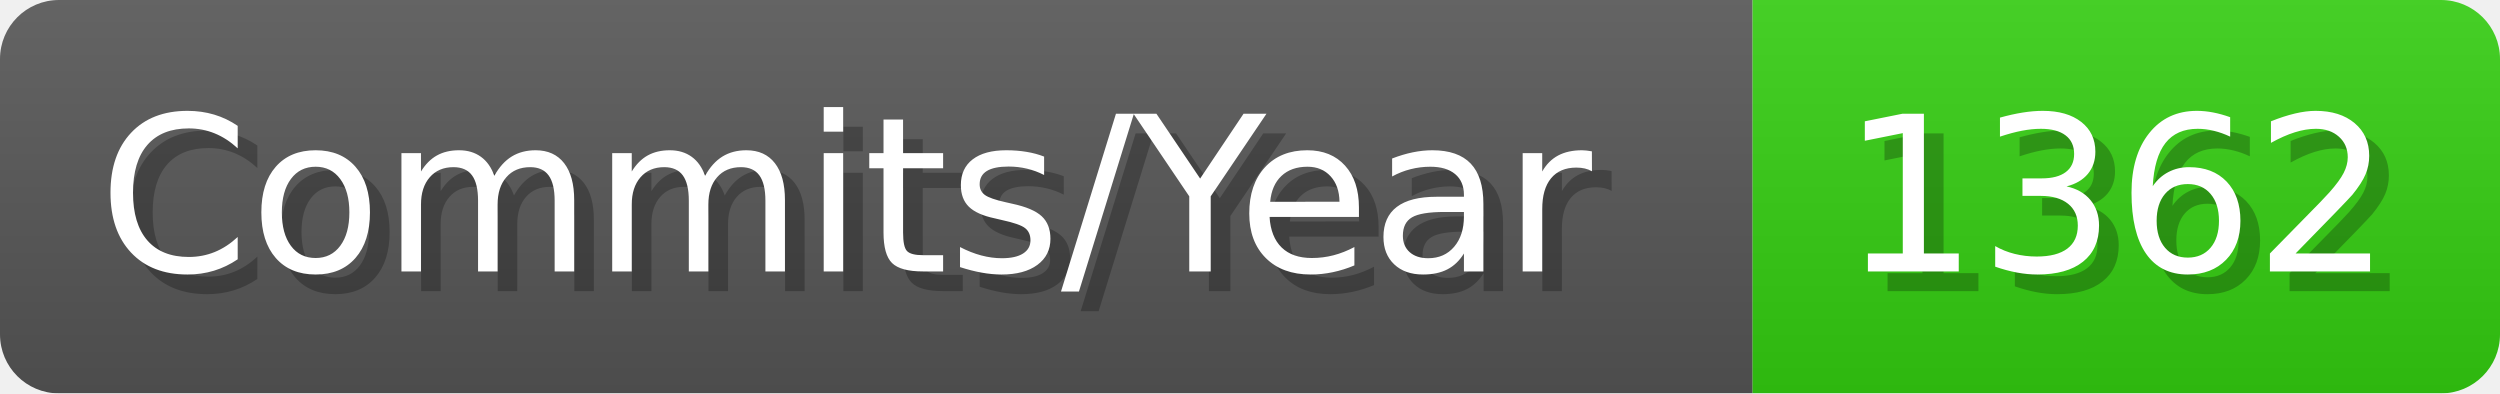
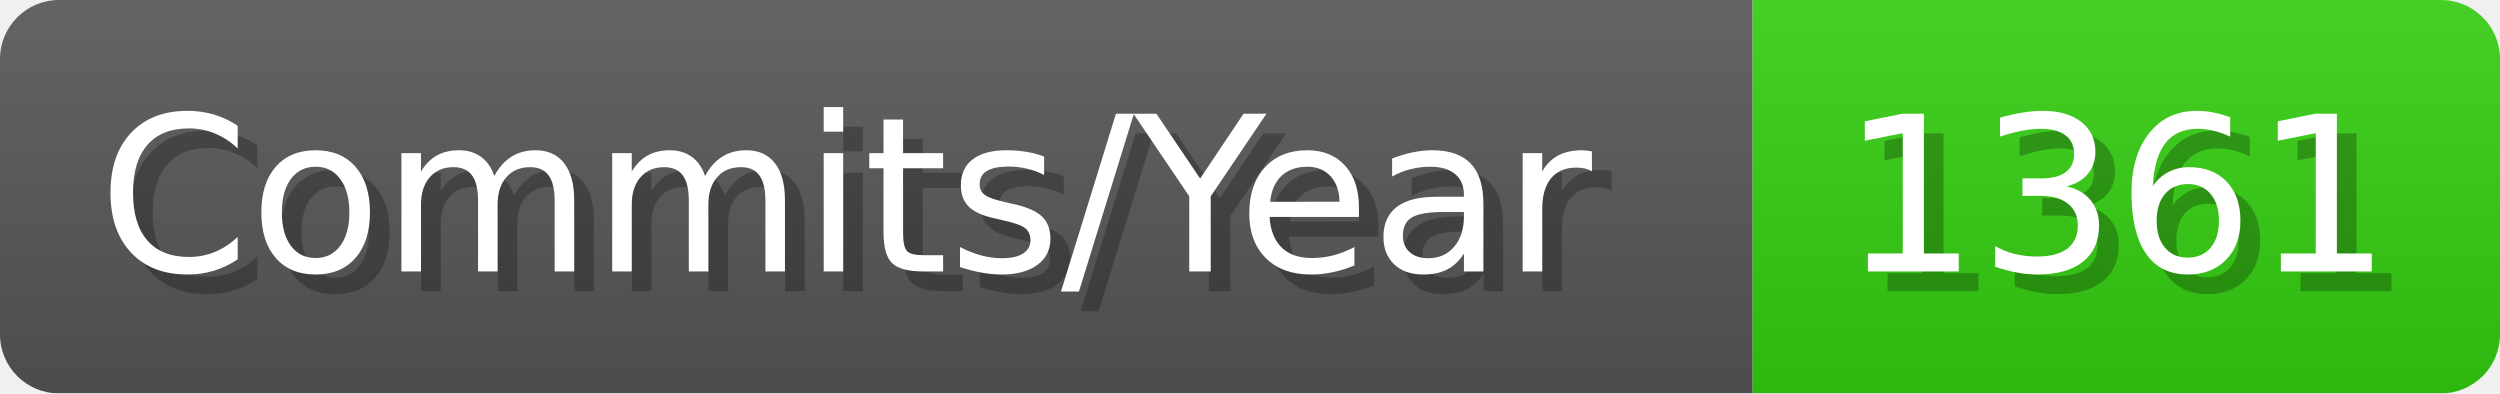
- <svg xmlns="http://www.w3.org/2000/svg" width="127.1" height="20" viewBox="0 0 1271 200" role="img" aria-label="Commits/Year: 1362">
+ <svg xmlns="http://www.w3.org/2000/svg" width="127.1" height="20" viewBox="0 0 1271 200" role="img" aria-label="Commits/Year: 1361">
  <linearGradient id="aUPdi" x2="0" y2="100%">
    <stop offset="0" stop-opacity=".1" stop-color="#EEE" />
    <stop offset="1" stop-opacity=".1" />
  </linearGradient>
  <mask id="WfAiQ">
    <rect width="1271" height="200" rx="30" fill="#FFF" />
  </mask>
  <g mask="url(#WfAiQ)">
    <rect width="891" height="200" fill="#555" />
    <rect width="380" height="200" fill="#3C1" x="891" />
    <rect width="1271" height="200" fill="url(#aUPdi)" />
  </g>
  <g aria-hidden="true" fill="#fff" text-anchor="start" font-family="Verdana,DejaVu Sans,sans-serif" font-size="110">
    <text x="60" y="148" textLength="791" fill="#000" opacity="0.25">Commits/Year</text>
    <text x="50" y="138" textLength="791">Commits/Year</text>
-     <text x="946" y="148" textLength="280" fill="#000" opacity="0.25">1362</text>
-     <text x="936" y="138" textLength="280">1362</text>
+     <text x="946" y="148" textLength="280" fill="#000" opacity="0.25">1361</text>
+     <text x="936" y="138" textLength="280">1361</text>
  </g>
</svg>
